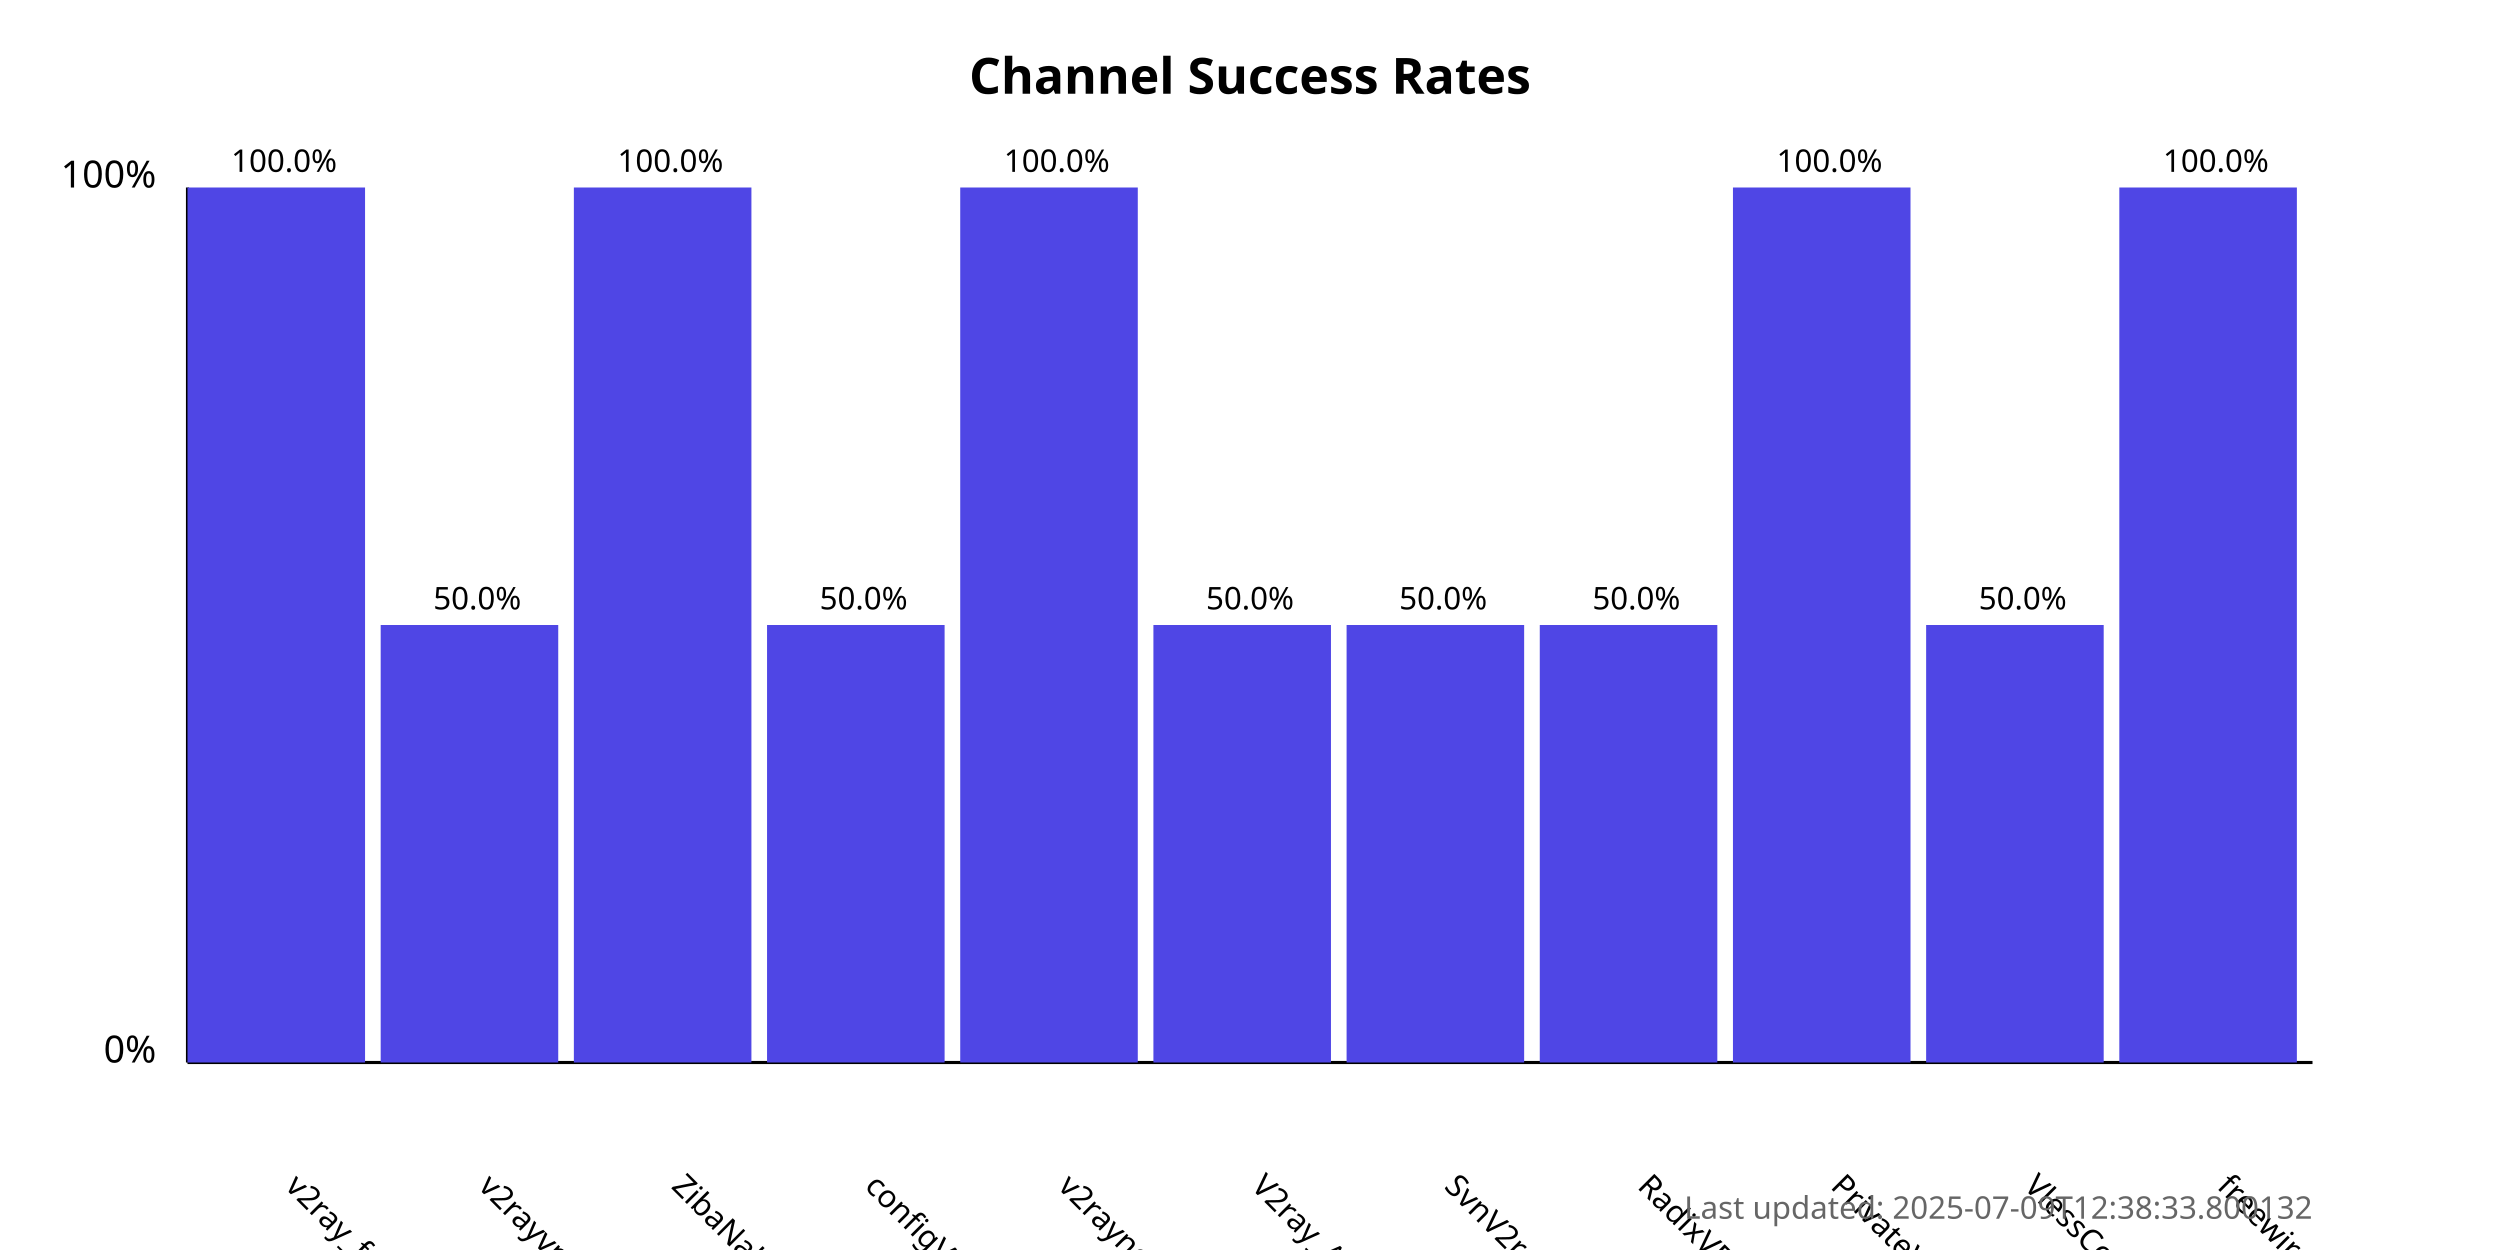
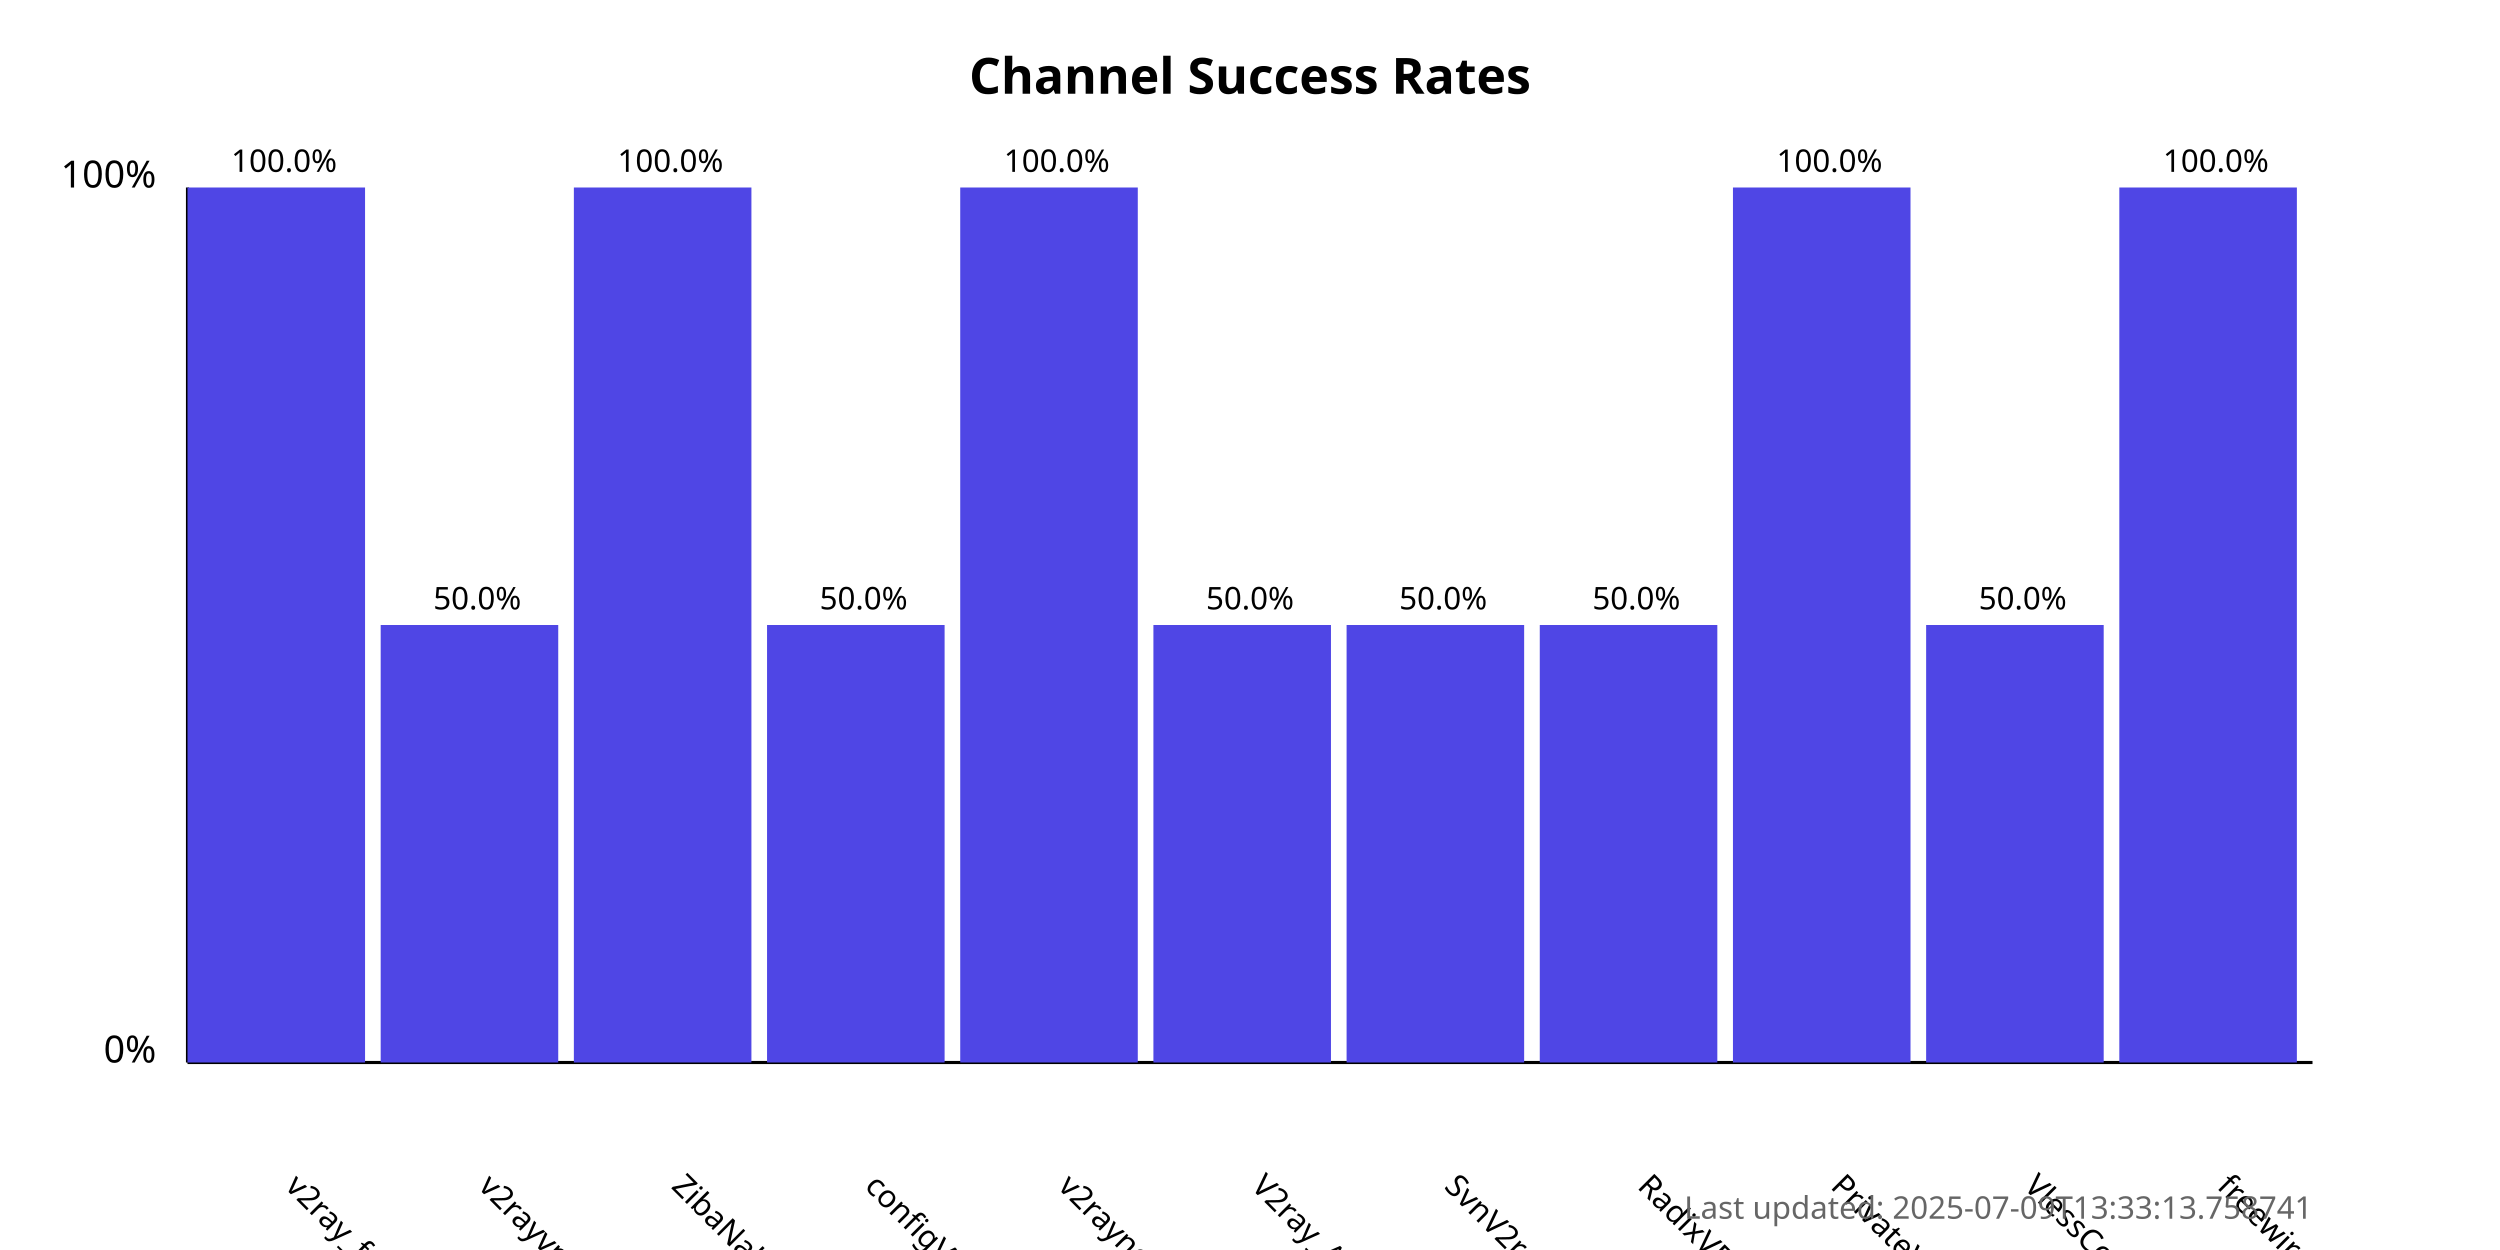
<svg xmlns="http://www.w3.org/2000/svg" width="800" height="400">
  <style>
            .chart-title { font: bold 16px sans-serif; }
            .axis-label { font: 12px sans-serif; }
            .tick-label { font: 10px sans-serif; }
            .bar { fill: #4f46e5; }
            .bar:hover { fill: #6366f1; }
            .timestamp { font: 10px sans-serif; fill: #666; }
        </style>
  <text x="400.0" y="30" text-anchor="middle" class="chart-title">
            Channel Success Rates
        </text>
  <line x1="60" y1="340" x2="60" y2="60" stroke="black" stroke-width="1" />
  <line x1="60" y1="340" x2="740" y2="340" stroke="black" stroke-width="1" />
  <text x="50" y="340" text-anchor="end" class="axis-label">0%</text>
  <text x="50" y="60" text-anchor="end" class="axis-label">100%</text>
  <g>
    <rect x="60" y="60.0" width="56.818" height="280.0" class="bar" />
    <text x="90.909" y="380" transform="rotate(45, 90.90909, 380)" text-anchor="start" class="tick-label">
                v2ray_free_conf
            </text>
    <text x="90.909" y="55.0" text-anchor="middle" class="tick-label">
                100.0%
            </text>
  </g>
  <g>
    <rect x="121.818" y="200.0" width="56.818" height="140.0" class="bar" />
    <text x="152.727" y="380" transform="rotate(45, 152.7273, 380)" text-anchor="start" class="tick-label">
                v2rayvpno
            </text>
    <text x="152.727" y="195.0" text-anchor="middle" class="tick-label">
                50.0%
            </text>
  </g>
  <g>
    <rect x="183.636" y="60.0" width="56.818" height="280.0" class="bar" />
    <text x="214.545" y="380" transform="rotate(45, 214.5455, 380)" text-anchor="start" class="tick-label">
                ZibaNabz
            </text>
    <text x="214.545" y="55.0" text-anchor="middle" class="tick-label">
                100.0%
            </text>
  </g>
  <g>
    <rect x="245.455" y="200.0" width="56.818" height="140.0" class="bar" />
    <text x="276.364" y="380" transform="rotate(45, 276.3636, 380)" text-anchor="start" class="tick-label">
                configV2rayForFree
            </text>
    <text x="276.364" y="195.0" text-anchor="middle" class="tick-label">
                50.0%
            </text>
  </g>
  <g>
    <rect x="307.273" y="60.0" width="56.818" height="280.0" class="bar" />
    <text x="338.182" y="380" transform="rotate(45, 338.1818, 380)" text-anchor="start" class="tick-label">
                v2rayngvpn
            </text>
    <text x="338.182" y="55.0" text-anchor="middle" class="tick-label">
                100.0%
            </text>
  </g>
  <g>
    <rect x="369.091" y="200.0" width="56.818" height="140.0" class="bar" />
    <text x="400.0" y="380" transform="rotate(45, 400.0, 380)" text-anchor="start" class="tick-label">
                V2ray_Alpha
            </text>
    <text x="400.0" y="195.0" text-anchor="middle" class="tick-label">
                50.0%
            </text>
  </g>
  <g>
    <rect x="430.909" y="200.0" width="56.818" height="140.0" class="bar" />
    <text x="461.818" y="380" transform="rotate(45, 461.8182, 380)" text-anchor="start" class="tick-label">
                SvnV2ray
            </text>
    <text x="461.818" y="195.0" text-anchor="middle" class="tick-label">
                50.0%
            </text>
  </g>
  <g>
    <rect x="492.727" y="200.0" width="56.818" height="140.0" class="bar" />
    <text x="523.636" y="380" transform="rotate(45, 523.6364, 380)" text-anchor="start" class="tick-label">
                RadixVPN
            </text>
    <text x="523.636" y="195.0" text-anchor="middle" class="tick-label">
                50.0%
            </text>
  </g>
  <g>
    <rect x="554.545" y="60.0" width="56.818" height="280.0" class="bar" />
    <text x="585.455" y="380" transform="rotate(45, 585.4545, 380)" text-anchor="start" class="tick-label">
                PrivateVPNs
            </text>
    <text x="585.455" y="55.0" text-anchor="middle" class="tick-label">
                100.0%
            </text>
  </g>
  <g>
    <rect x="616.364" y="200.0" width="56.818" height="140.0" class="bar" />
    <text x="647.273" y="380" transform="rotate(45, 647.2727, 380)" text-anchor="start" class="tick-label">
                VlessConfig
            </text>
    <text x="647.273" y="195.0" text-anchor="middle" class="tick-label">
                50.0%
            </text>
  </g>
  <g>
    <rect x="678.182" y="60.0" width="56.818" height="280.0" class="bar" />
    <text x="709.091" y="380" transform="rotate(45, 709.0909, 380)" text-anchor="start" class="tick-label">
                freewireguard
            </text>
    <text x="709.091" y="55.0" text-anchor="middle" class="tick-label">
                100.0%
            </text>
  </g>
  <text x="740" y="390" text-anchor="end" class="timestamp">
-             Last updated: 2025-07-09T12:38:33.800132
+             Last updated: 2025-07-09T13:33:13.758741
        </text>
</svg>
